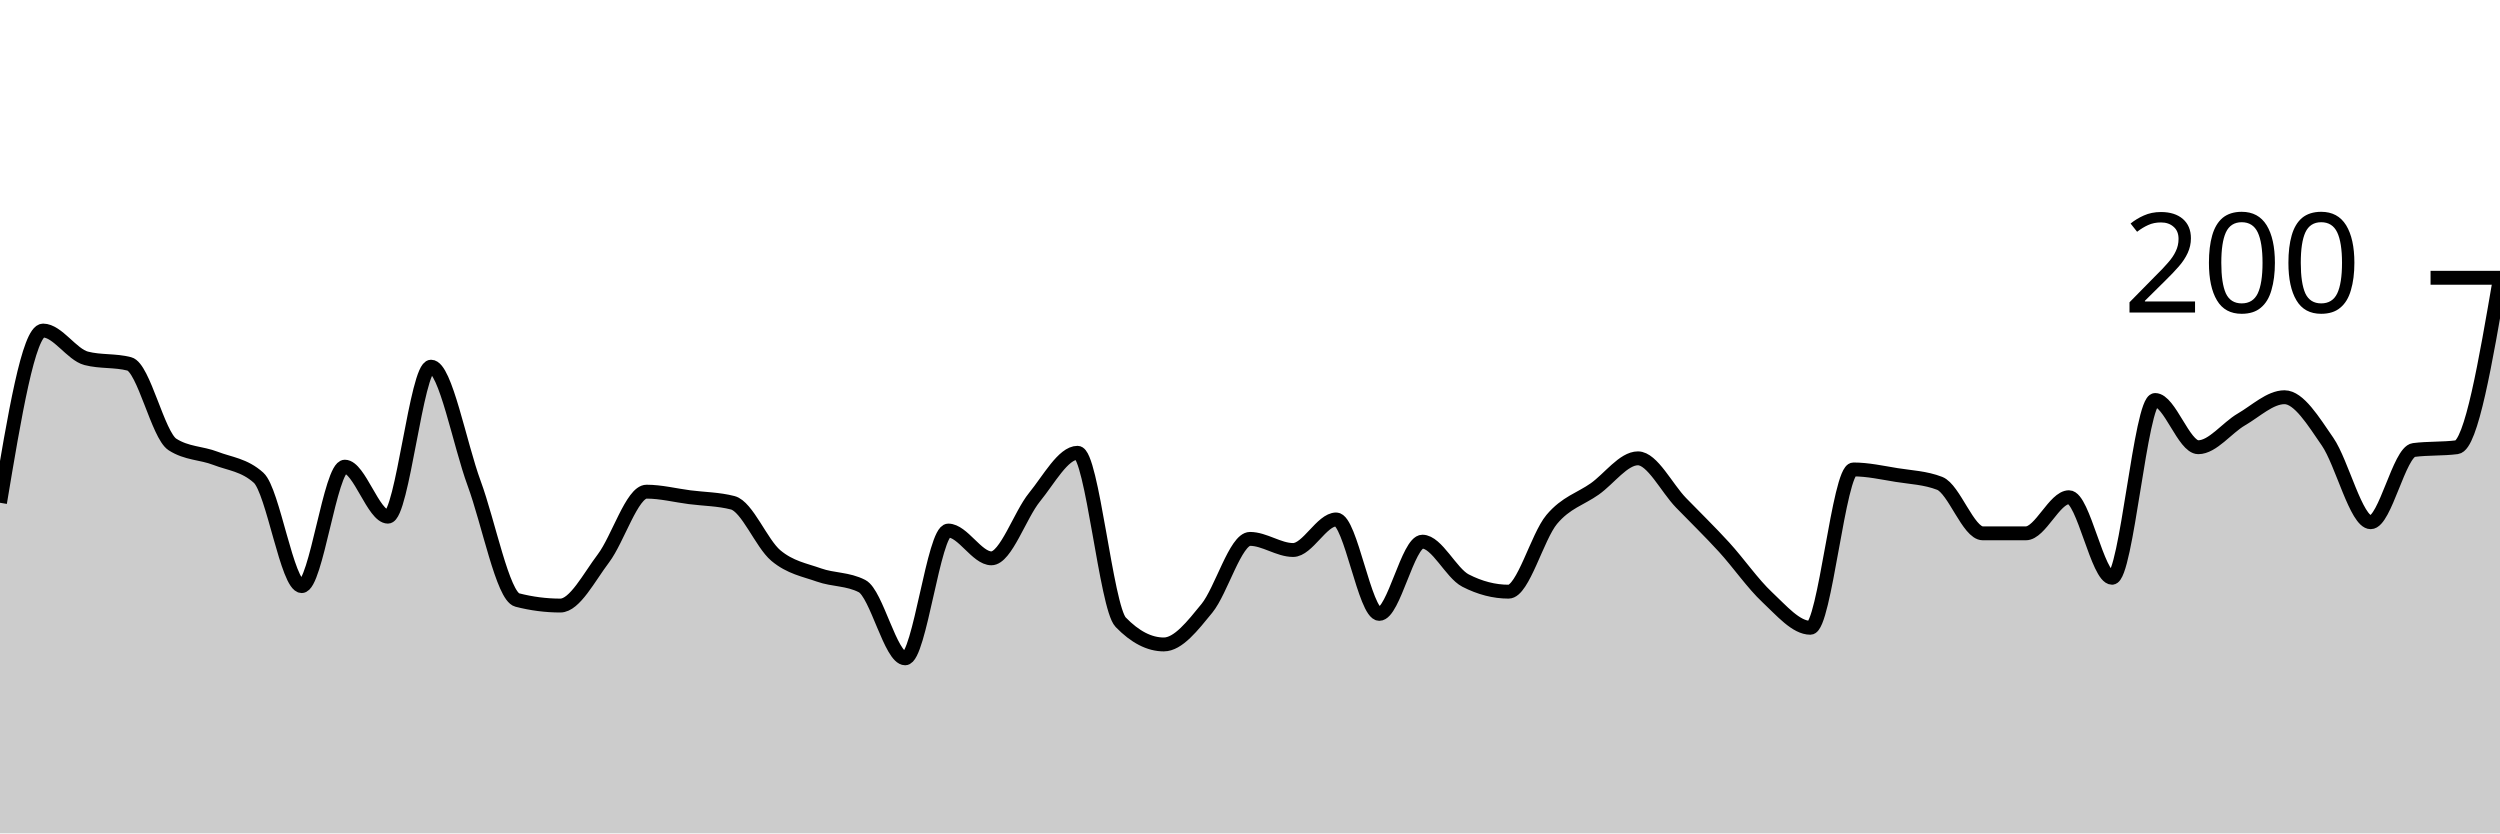
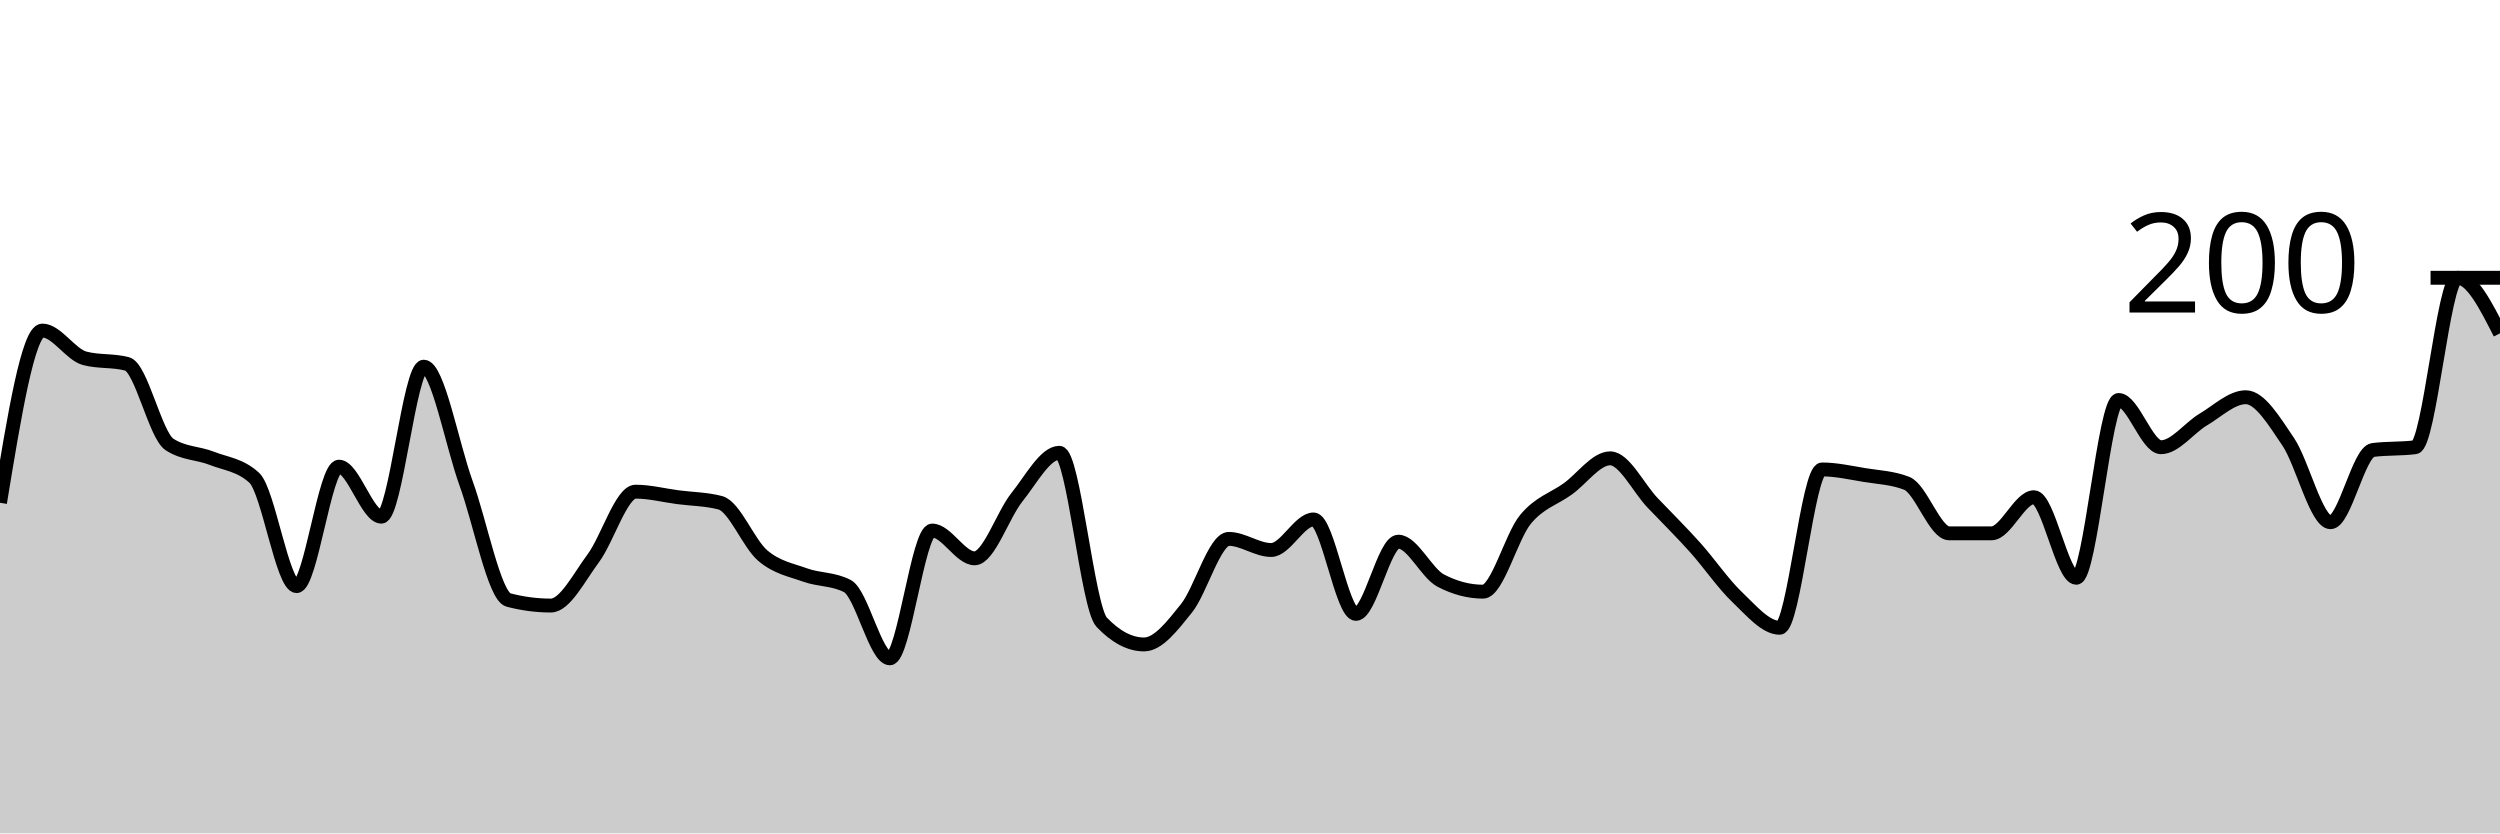
<svg xmlns="http://www.w3.org/2000/svg" viewBox="0 0 180 60">
  <g transform="translate(0,20)">
-     <path class="area" fill="rgba(0, 0, 0, 0.2)" d="M0,16.2C1.034,10,2.069,3.8,3.103,3.8C4.138,3.8,5.172,5.533,6.207,5.8C7.241,6.067,8.276,5.933,9.31,6.2C10.345,6.467,11.379,11.333,12.414,12C13.448,12.667,14.483,12.6,15.517,13C16.552,13.4,17.586,13.467,18.621,14.4C19.655,15.333,20.69,22.2,21.724,22.2C22.759,22.2,23.793,13.6,24.828,13.6C25.862,13.6,26.897,17.2,27.931,17.2C28.966,17.2,30,6.4,31.034,6.4C32.069,6.4,33.103,12,34.138,14.8C35.172,17.6,36.207,22.933,37.241,23.2C38.276,23.467,39.31,23.6,40.345,23.6C41.379,23.6,42.414,21.567,43.448,20.2C44.483,18.833,45.517,15.4,46.552,15.4C47.586,15.4,48.621,15.667,49.655,15.8C50.69,15.933,51.724,15.933,52.759,16.2C53.793,16.467,54.828,19.133,55.862,20C56.897,20.867,57.931,21.033,58.966,21.4C60,21.767,61.034,21.667,62.069,22.2C63.103,22.733,64.138,27.4,65.172,27.4C66.207,27.4,67.241,18.2,68.276,18.2C69.31,18.2,70.345,20.2,71.379,20.2C72.414,20.2,73.448,17.067,74.483,15.8C75.517,14.533,76.552,12.6,77.586,12.6C78.621,12.6,79.655,23.733,80.69,24.8C81.724,25.867,82.759,26.4,83.793,26.4C84.828,26.4,85.862,25.067,86.897,23.8C87.931,22.533,88.966,18.8,90,18.8C91.034,18.8,92.069,19.6,93.103,19.6C94.138,19.6,95.172,17.4,96.207,17.4C97.241,17.4,98.276,24.2,99.31,24.2C100.345,24.2,101.379,19,102.414,19C103.448,19,104.483,21.267,105.517,21.8C106.552,22.333,107.586,22.6,108.621,22.6C109.655,22.6,110.69,18.633,111.724,17.4C112.759,16.167,113.793,15.933,114.828,15.2C115.862,14.467,116.897,13,117.931,13C118.966,13,120,15.133,121.034,16.2C122.069,17.267,123.103,18.267,124.138,19.4C125.172,20.533,126.207,22.033,127.241,23C128.276,23.967,129.31,25.2,130.345,25.2C131.379,25.2,132.414,13.8,133.448,13.8C134.483,13.8,135.517,14.033,136.552,14.2C137.586,14.367,138.621,14.4,139.655,14.8C140.69,15.2,141.724,18.4,142.759,18.4C143.793,18.4,144.828,18.4,145.862,18.4C146.897,18.4,147.931,15.8,148.966,15.8C150,15.8,151.034,21.6,152.069,21.6C153.103,21.6,154.138,8.8,155.172,8.8C156.207,8.8,157.241,12.2,158.276,12.2C159.31,12.2,160.345,10.8,161.379,10.2C162.414,9.6,163.448,8.6,164.483,8.6C165.517,8.6,166.552,10.3,167.586,11.8C168.621,13.3,169.655,17.6,170.69,17.6C171.724,17.6,172.759,12.533,173.793,12.4C174.828,12.267,175.862,12.333,176.897,12.2C177.931,12.067,178.966,6.033,180,0L180,40C178.966,40,177.931,40,176.897,40C175.862,40,174.828,40,173.793,40C172.759,40,171.724,40,170.69,40C169.655,40,168.621,40,167.586,40C166.552,40,165.517,40,164.483,40C163.448,40,162.414,40,161.379,40C160.345,40,159.31,40,158.276,40C157.241,40,156.207,40,155.172,40C154.138,40,153.103,40,152.069,40C151.034,40,150,40,148.966,40C147.931,40,146.897,40,145.862,40C144.828,40,143.793,40,142.759,40C141.724,40,140.69,40,139.655,40C138.621,40,137.586,40,136.552,40C135.517,40,134.483,40,133.448,40C132.414,40,131.379,40,130.345,40C129.31,40,128.276,40,127.241,40C126.207,40,125.172,40,124.138,40C123.103,40,122.069,40,121.034,40C120,40,118.966,40,117.931,40C116.897,40,115.862,40,114.828,40C113.793,40,112.759,40,111.724,40C110.69,40,109.655,40,108.621,40C107.586,40,106.552,40,105.517,40C104.483,40,103.448,40,102.414,40C101.379,40,100.345,40,99.31,40C98.276,40,97.241,40,96.207,40C95.172,40,94.138,40,93.103,40C92.069,40,91.034,40,90,40C88.966,40,87.931,40,86.897,40C85.862,40,84.828,40,83.793,40C82.759,40,81.724,40,80.69,40C79.655,40,78.621,40,77.586,40C76.552,40,75.517,40,74.483,40C73.448,40,72.414,40,71.379,40C70.345,40,69.31,40,68.276,40C67.241,40,66.207,40,65.172,40C64.138,40,63.103,40,62.069,40C61.034,40,60,40,58.966,40C57.931,40,56.897,40,55.862,40C54.828,40,53.793,40,52.759,40C51.724,40,50.69,40,49.655,40C48.621,40,47.586,40,46.552,40C45.517,40,44.483,40,43.448,40C42.414,40,41.379,40,40.345,40C39.31,40,38.276,40,37.241,40C36.207,40,35.172,40,34.138,40C33.103,40,32.069,40,31.034,40C30,40,28.966,40,27.931,40C26.897,40,25.862,40,24.828,40C23.793,40,22.759,40,21.724,40C20.69,40,19.655,40,18.621,40C17.586,40,16.552,40,15.517,40C14.483,40,13.448,40,12.414,40C11.379,40,10.345,40,9.31,40C8.276,40,7.241,40,6.207,40C5.172,40,4.138,40,3.103,40C2.069,40,1.034,40,0,40Z" />
-     <path class="line" stroke="black" fill="none" d="M0,16.2C1.034,10,2.069,3.8,3.103,3.8C4.138,3.8,5.172,5.533,6.207,5.8C7.241,6.067,8.276,5.933,9.31,6.2C10.345,6.467,11.379,11.333,12.414,12C13.448,12.667,14.483,12.6,15.517,13C16.552,13.4,17.586,13.467,18.621,14.4C19.655,15.333,20.69,22.2,21.724,22.2C22.759,22.2,23.793,13.6,24.828,13.6C25.862,13.6,26.897,17.2,27.931,17.2C28.966,17.2,30,6.4,31.034,6.4C32.069,6.4,33.103,12,34.138,14.8C35.172,17.6,36.207,22.933,37.241,23.2C38.276,23.467,39.31,23.6,40.345,23.6C41.379,23.6,42.414,21.567,43.448,20.2C44.483,18.833,45.517,15.4,46.552,15.4C47.586,15.4,48.621,15.667,49.655,15.8C50.69,15.933,51.724,15.933,52.759,16.2C53.793,16.467,54.828,19.133,55.862,20C56.897,20.867,57.931,21.033,58.966,21.4C60,21.767,61.034,21.667,62.069,22.2C63.103,22.733,64.138,27.4,65.172,27.4C66.207,27.4,67.241,18.2,68.276,18.2C69.31,18.2,70.345,20.2,71.379,20.2C72.414,20.2,73.448,17.067,74.483,15.8C75.517,14.533,76.552,12.6,77.586,12.6C78.621,12.6,79.655,23.733,80.69,24.8C81.724,25.867,82.759,26.4,83.793,26.4C84.828,26.4,85.862,25.067,86.897,23.8C87.931,22.533,88.966,18.8,90,18.8C91.034,18.8,92.069,19.6,93.103,19.6C94.138,19.6,95.172,17.4,96.207,17.4C97.241,17.4,98.276,24.2,99.31,24.2C100.345,24.2,101.379,19,102.414,19C103.448,19,104.483,21.267,105.517,21.8C106.552,22.333,107.586,22.6,108.621,22.6C109.655,22.6,110.69,18.633,111.724,17.4C112.759,16.167,113.793,15.933,114.828,15.2C115.862,14.467,116.897,13,117.931,13C118.966,13,120,15.133,121.034,16.2C122.069,17.267,123.103,18.267,124.138,19.4C125.172,20.533,126.207,22.033,127.241,23C128.276,23.967,129.31,25.2,130.345,25.2C131.379,25.2,132.414,13.8,133.448,13.8C134.483,13.8,135.517,14.033,136.552,14.2C137.586,14.367,138.621,14.4,139.655,14.8C140.69,15.2,141.724,18.4,142.759,18.4C143.793,18.4,144.828,18.4,145.862,18.4C146.897,18.4,147.931,15.8,148.966,15.8C150,15.8,151.034,21.6,152.069,21.6C153.103,21.6,154.138,8.8,155.172,8.8C156.207,8.8,157.241,12.2,158.276,12.2C159.31,12.2,160.345,10.8,161.379,10.2C162.414,9.6,163.448,8.6,164.483,8.6C165.517,8.6,166.552,10.3,167.586,11.8C168.621,13.3,169.655,17.6,170.69,17.6C171.724,17.6,172.759,12.533,173.793,12.4C174.828,12.267,175.862,12.333,176.897,12.2C177.931,12.067,178.966,6.033,180,0" />
+     <path class="area" fill="rgba(0, 0, 0, 0.2)" d="M0,16.2C1.017,10,2.034,3.8,3.051,3.8C4.068,3.8,5.085,5.533,6.102,5.8C7.119,6.067,8.136,5.933,9.153,6.2C10.169,6.467,11.186,11.333,12.203,12C13.22,12.667,14.237,12.6,15.254,13C16.271,13.4,17.288,13.467,18.305,14.4C19.322,15.333,20.339,22.2,21.356,22.2C22.373,22.2,23.39,13.6,24.407,13.6C25.424,13.6,26.441,17.2,27.458,17.2C28.475,17.2,29.492,6.4,30.508,6.4C31.525,6.4,32.542,12,33.559,14.8C34.576,17.6,35.593,22.933,36.61,23.2C37.627,23.467,38.644,23.6,39.661,23.6C40.678,23.6,41.695,21.567,42.712,20.2C43.729,18.833,44.746,15.4,45.763,15.4C46.78,15.4,47.797,15.667,48.814,15.8C49.831,15.933,50.847,15.933,51.864,16.2C52.881,16.467,53.898,19.133,54.915,20C55.932,20.867,56.949,21.033,57.966,21.4C58.983,21.767,60,21.667,61.017,22.2C62.034,22.733,63.051,27.4,64.068,27.4C65.085,27.4,66.102,18.2,67.119,18.2C68.136,18.2,69.153,20.2,70.169,20.2C71.186,20.2,72.203,17.067,73.22,15.8C74.237,14.533,75.254,12.6,76.271,12.6C77.288,12.6,78.305,23.733,79.322,24.8C80.339,25.867,81.356,26.4,82.373,26.4C83.39,26.4,84.407,25.067,85.424,23.8C86.441,22.533,87.458,18.8,88.475,18.8C89.492,18.8,90.508,19.6,91.525,19.6C92.542,19.6,93.559,17.4,94.576,17.4C95.593,17.4,96.61,24.2,97.627,24.2C98.644,24.2,99.661,19,100.678,19C101.695,19,102.712,21.267,103.729,21.8C104.746,22.333,105.763,22.6,106.78,22.6C107.797,22.6,108.814,18.633,109.831,17.4C110.847,16.167,111.864,15.933,112.881,15.2C113.898,14.467,114.915,13,115.932,13C116.949,13,117.966,15.133,118.983,16.2C120,17.267,121.017,18.267,122.034,19.4C123.051,20.533,124.068,22.033,125.085,23C126.102,23.967,127.119,25.2,128.136,25.2C129.153,25.2,130.169,13.8,131.186,13.8C132.203,13.8,133.22,14.033,134.237,14.2C135.254,14.367,136.271,14.4,137.288,14.8C138.305,15.2,139.322,18.4,140.339,18.4C141.356,18.4,142.373,18.4,143.39,18.4C144.407,18.4,145.424,15.8,146.441,15.8C147.458,15.8,148.475,21.6,149.492,21.6C150.508,21.6,151.525,8.8,152.542,8.8C153.559,8.8,154.576,12.2,155.593,12.2C156.61,12.2,157.627,10.8,158.644,10.2C159.661,9.6,160.678,8.6,161.695,8.6C162.712,8.6,163.729,10.3,164.746,11.8C165.763,13.3,166.78,17.6,167.797,17.6C168.814,17.6,169.831,12.533,170.847,12.4C171.864,12.267,172.881,12.333,173.898,12.2C174.915,12.067,175.932,0,176.949,0C177.966,0,178.983,2,180,4L180,40C178.983,40,177.966,40,176.949,40C175.932,40,174.915,40,173.898,40C172.881,40,171.864,40,170.847,40C169.831,40,168.814,40,167.797,40C166.78,40,165.763,40,164.746,40C163.729,40,162.712,40,161.695,40C160.678,40,159.661,40,158.644,40C157.627,40,156.61,40,155.593,40C154.576,40,153.559,40,152.542,40C151.525,40,150.508,40,149.492,40C148.475,40,147.458,40,146.441,40C145.424,40,144.407,40,143.39,40C142.373,40,141.356,40,140.339,40C139.322,40,138.305,40,137.288,40C136.271,40,135.254,40,134.237,40C133.22,40,132.203,40,131.186,40C130.169,40,129.153,40,128.136,40C127.119,40,126.102,40,125.085,40C124.068,40,123.051,40,122.034,40C121.017,40,120,40,118.983,40C117.966,40,116.949,40,115.932,40C114.915,40,113.898,40,112.881,40C111.864,40,110.847,40,109.831,40C108.814,40,107.797,40,106.78,40C105.763,40,104.746,40,103.729,40C102.712,40,101.695,40,100.678,40C99.661,40,98.644,40,97.627,40C96.61,40,95.593,40,94.576,40C93.559,40,92.542,40,91.525,40C90.508,40,89.492,40,88.475,40C87.458,40,86.441,40,85.424,40C84.407,40,83.39,40,82.373,40C81.356,40,80.339,40,79.322,40C78.305,40,77.288,40,76.271,40C75.254,40,74.237,40,73.22,40C72.203,40,71.186,40,70.169,40C69.153,40,68.136,40,67.119,40C66.102,40,65.085,40,64.068,40C63.051,40,62.034,40,61.017,40C60,40,58.983,40,57.966,40C56.949,40,55.932,40,54.915,40C53.898,40,52.881,40,51.864,40C50.847,40,49.831,40,48.814,40C47.797,40,46.78,40,45.763,40C44.746,40,43.729,40,42.712,40C41.695,40,40.678,40,39.661,40C38.644,40,37.627,40,36.61,40C35.593,40,34.576,40,33.559,40C32.542,40,31.525,40,30.508,40C29.492,40,28.475,40,27.458,40C26.441,40,25.424,40,24.407,40C23.39,40,22.373,40,21.356,40C20.339,40,19.322,40,18.305,40C17.288,40,16.271,40,15.254,40C14.237,40,13.22,40,12.203,40C11.186,40,10.169,40,9.153,40C8.136,40,7.119,40,6.102,40C5.085,40,4.068,40,3.051,40C2.034,40,1.017,40,0,40Z" />
+     <path class="line" stroke="black" fill="none" d="M0,16.2C1.017,10,2.034,3.8,3.051,3.8C4.068,3.8,5.085,5.533,6.102,5.8C7.119,6.067,8.136,5.933,9.153,6.2C10.169,6.467,11.186,11.333,12.203,12C13.22,12.667,14.237,12.6,15.254,13C16.271,13.4,17.288,13.467,18.305,14.4C19.322,15.333,20.339,22.2,21.356,22.2C22.373,22.2,23.39,13.6,24.407,13.6C25.424,13.6,26.441,17.2,27.458,17.2C28.475,17.2,29.492,6.4,30.508,6.4C31.525,6.4,32.542,12,33.559,14.8C34.576,17.6,35.593,22.933,36.61,23.2C37.627,23.467,38.644,23.6,39.661,23.6C40.678,23.6,41.695,21.567,42.712,20.2C43.729,18.833,44.746,15.4,45.763,15.4C46.78,15.4,47.797,15.667,48.814,15.8C49.831,15.933,50.847,15.933,51.864,16.2C52.881,16.467,53.898,19.133,54.915,20C55.932,20.867,56.949,21.033,57.966,21.4C58.983,21.767,60,21.667,61.017,22.2C62.034,22.733,63.051,27.4,64.068,27.4C65.085,27.4,66.102,18.2,67.119,18.2C68.136,18.2,69.153,20.2,70.169,20.2C71.186,20.2,72.203,17.067,73.22,15.8C74.237,14.533,75.254,12.6,76.271,12.6C77.288,12.6,78.305,23.733,79.322,24.8C80.339,25.867,81.356,26.4,82.373,26.4C83.39,26.4,84.407,25.067,85.424,23.8C86.441,22.533,87.458,18.8,88.475,18.8C89.492,18.8,90.508,19.6,91.525,19.6C92.542,19.6,93.559,17.4,94.576,17.4C95.593,17.4,96.61,24.2,97.627,24.2C98.644,24.2,99.661,19,100.678,19C101.695,19,102.712,21.267,103.729,21.8C104.746,22.333,105.763,22.6,106.78,22.6C107.797,22.6,108.814,18.633,109.831,17.4C110.847,16.167,111.864,15.933,112.881,15.2C113.898,14.467,114.915,13,115.932,13C116.949,13,117.966,15.133,118.983,16.2C120,17.267,121.017,18.267,122.034,19.4C123.051,20.533,124.068,22.033,125.085,23C126.102,23.967,127.119,25.2,128.136,25.2C129.153,25.2,130.169,13.8,131.186,13.8C132.203,13.8,133.22,14.033,134.237,14.2C135.254,14.367,136.271,14.4,137.288,14.8C138.305,15.2,139.322,18.4,140.339,18.4C141.356,18.4,142.373,18.4,143.39,18.4C144.407,18.4,145.424,15.8,146.441,15.8C147.458,15.8,148.475,21.6,149.492,21.6C150.508,21.6,151.525,8.8,152.542,8.8C153.559,8.8,154.576,12.2,155.593,12.2C156.61,12.2,157.627,10.8,158.644,10.2C159.661,9.6,160.678,8.6,161.695,8.6C162.712,8.6,163.729,10.3,164.746,11.8C165.763,13.3,166.78,17.6,167.797,17.6C168.814,17.6,169.831,12.533,170.847,12.4C171.864,12.267,172.881,12.333,173.898,12.2C174.915,12.067,175.932,0,176.949,0C177.966,0,178.983,2,180,4" />
    <path class="axis-ceiling" stroke-width="1" stroke="black" fill="none" d="M175,0L180,0" />
    <text class="axis-ceiling-label" font-family="sans-serif" text-anchor="end" font-size="10px" x="170" y="2.5">200</text>
  </g>
</svg>
